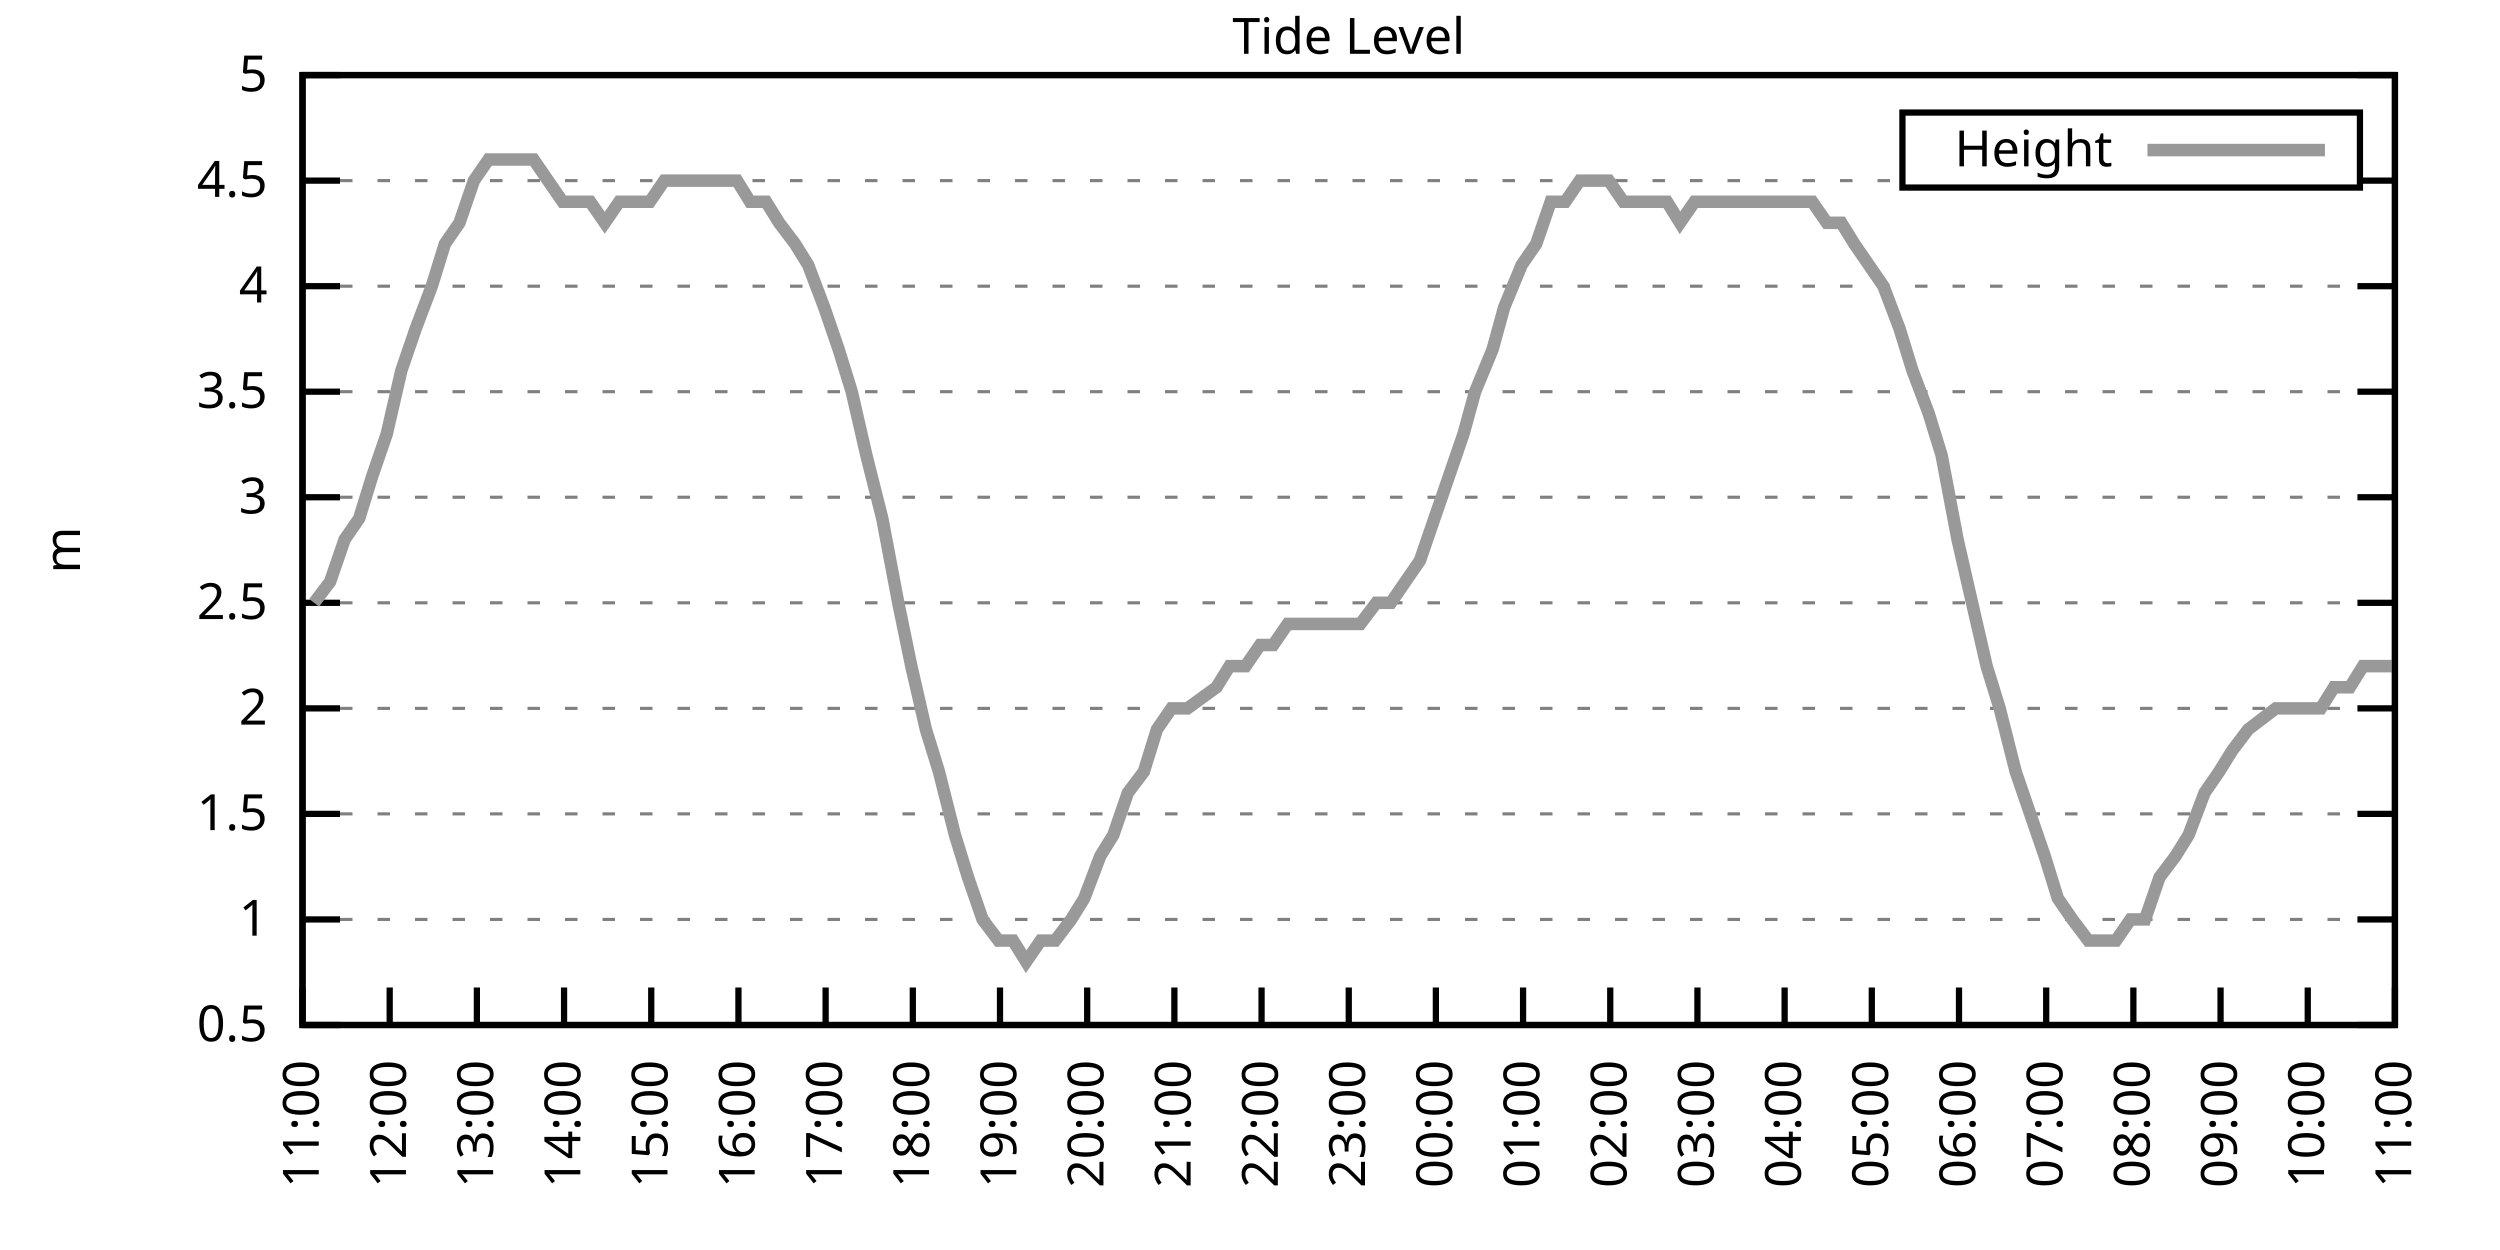
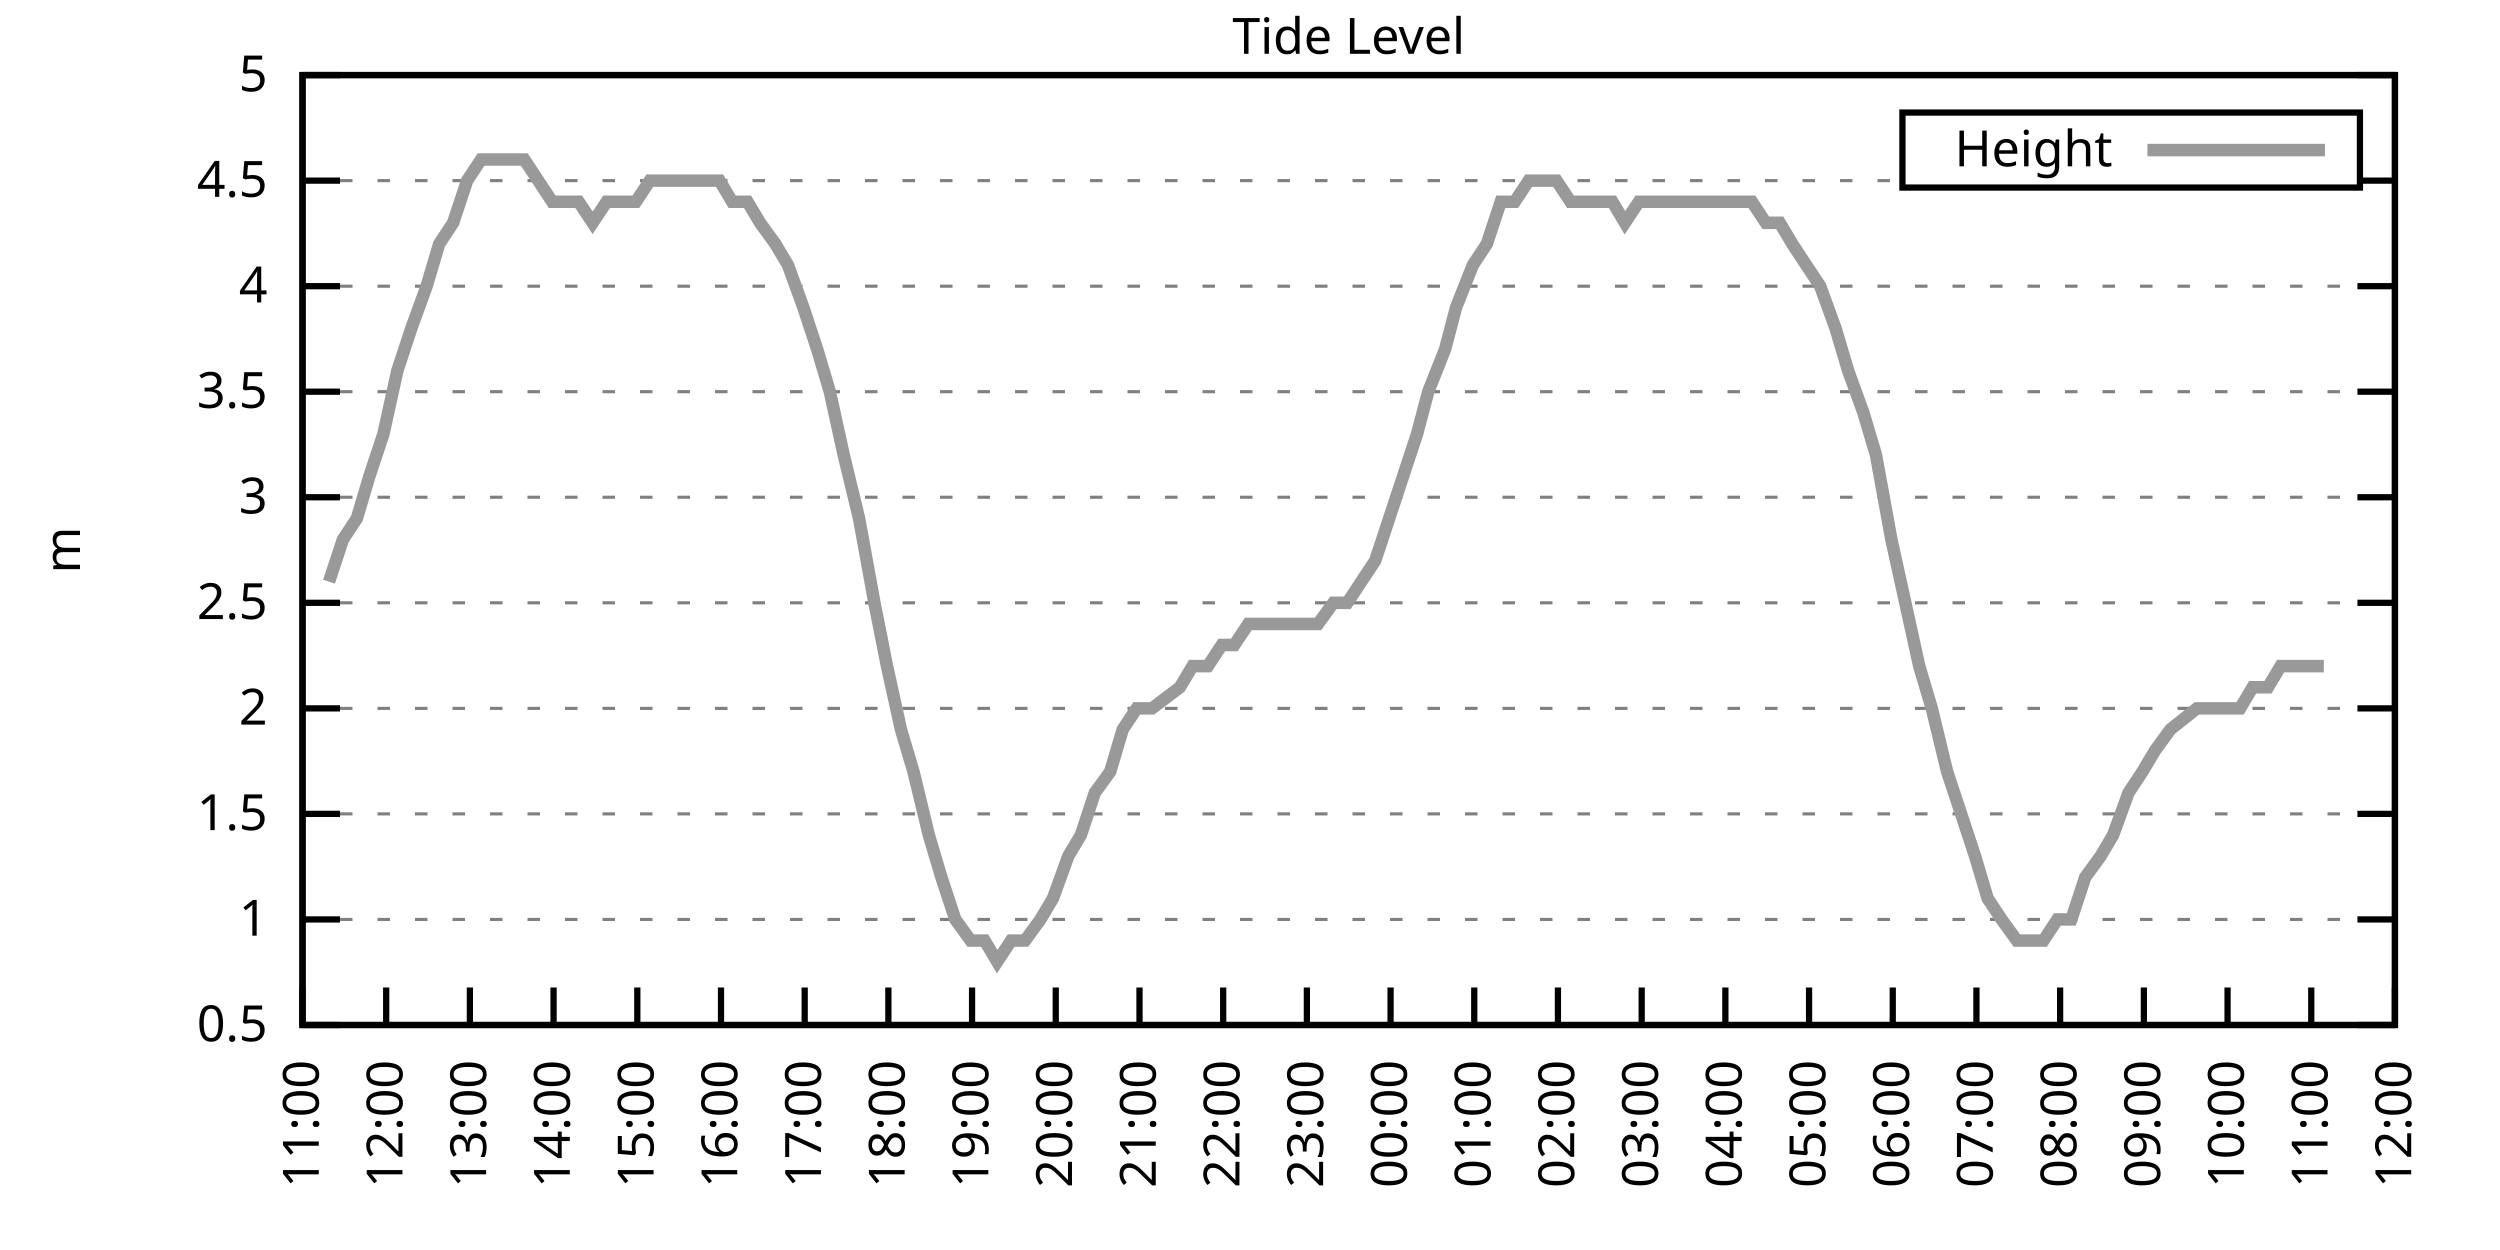
<svg xmlns="http://www.w3.org/2000/svg" xmlns:xlink="http://www.w3.org/1999/xlink" width="400" height="200" viewBox="0 0 400 200">
  <g id="gnuplot_canvas">
    <rect x="0" y="0" width="400" height="200" fill="none" />
    <defs>
      <circle id="gpDot" r="0.5" stroke-width="0.5" stroke="currentColor" />
      <path id="gpPt0" stroke-width="0.333" stroke="currentColor" d="M-1,0 h2 M0,-1 v2" />
      <path id="gpPt1" stroke-width="0.333" stroke="currentColor" d="M-1,-1 L1,1 M1,-1 L-1,1" />
      <path id="gpPt2" stroke-width="0.333" stroke="currentColor" d="M-1,0 L1,0 M0,-1 L0,1 M-1,-1 L1,1 M-1,1 L1,-1" />
      <rect id="gpPt3" stroke-width="0.333" stroke="currentColor" x="-1" y="-1" width="2" height="2" />
      <rect id="gpPt4" stroke-width="0.333" stroke="currentColor" fill="currentColor" x="-1" y="-1" width="2" height="2" />
      <circle id="gpPt5" stroke-width="0.333" stroke="currentColor" cx="0" cy="0" r="1" />
      <use xlink:href="#gpPt5" id="gpPt6" fill="currentColor" stroke="none" />
      <path id="gpPt7" stroke-width="0.333" stroke="currentColor" d="M0,-1.33 L-1.33,0.67 L1.33,0.67 z" />
      <use xlink:href="#gpPt7" id="gpPt8" fill="currentColor" stroke="none" />
      <use xlink:href="#gpPt7" id="gpPt9" stroke="currentColor" transform="rotate(180)" />
      <use xlink:href="#gpPt9" id="gpPt10" fill="currentColor" stroke="none" />
      <use xlink:href="#gpPt3" id="gpPt11" stroke="currentColor" transform="rotate(45)" />
      <use xlink:href="#gpPt11" id="gpPt12" fill="currentColor" stroke="none" />
      <path id="gpPt13" stroke-width="0.333" stroke="currentColor" d="M0,1.330 L1.265,0.411 L0.782,-1.067 L-0.782,-1.076 L-1.265,0.411 z" />
      <use xlink:href="#gpPt13" id="gpPt14" fill="currentColor" stroke="none" />
      <filter id="textbox" filterUnits="objectBoundingBox" x="0" y="0" height="1" width="1">
        <feFlood flood-color="white" flood-opacity="1" result="bgnd" />
        <feComposite in="SourceGraphic" in2="bgnd" operator="atop" />
      </filter>
      <filter id="greybox" filterUnits="objectBoundingBox" x="0" y="0" height="1" width="1">
        <feFlood flood-color="lightgrey" flood-opacity="1" result="grey" />
        <feComposite in="SourceGraphic" in2="grey" operator="atop" />
      </filter>
    </defs>
    <g fill="none" color="white" stroke="currentColor" stroke-width="1.00" stroke-linecap="butt" stroke-linejoin="miter">
</g>
    <g fill="none" color="black" stroke="currentColor" stroke-width="1.00" stroke-linecap="butt" stroke-linejoin="miter">
      <g stroke="none" shape-rendering="crispEdges">
        <polygon fill="rgb(255, 255, 255)" points="48.40,164.00 383.18,164.00 383.18,12.02 48.40,12.02 " />
      </g>
    </g>
    <g fill="none" color="black" stroke="currentColor" stroke-width="1.00" stroke-linecap="butt" stroke-linejoin="miter">
</g>
    <g fill="none" color="black" stroke="black" stroke-width="0.50" stroke-linecap="butt" stroke-linejoin="miter">
</g>
    <g fill="none" color="gray" stroke="currentColor" stroke-width="0.50" stroke-linecap="butt" stroke-linejoin="miter">
      <path stroke="gray" stroke-dasharray="2,4" class="gridline" d="M48.40,164.00 L383.19,164.00  " />
    </g>
    <g fill="none" color="gray" stroke="gray" stroke-width="1.00" stroke-linecap="butt" stroke-linejoin="miter">
</g>
    <g fill="none" color="black" stroke="currentColor" stroke-width="1.00" stroke-linecap="butt" stroke-linejoin="miter">
      <path stroke="black" d="M48.40,164.00 L54.40,164.00 M383.19,164.00 L377.19,164.00  " />
      <g transform="translate(42.80,166.60)" stroke="none" fill="black" font-family="Sans" font-size="8.00" text-anchor="end">
        <text>
          <tspan font-family="Sans"> 0.5</tspan>
        </text>
      </g>
    </g>
    <g fill="none" color="black" stroke="currentColor" stroke-width="1.00" stroke-linecap="butt" stroke-linejoin="miter">
</g>
    <g fill="none" color="black" stroke="black" stroke-width="0.50" stroke-linecap="butt" stroke-linejoin="miter">
</g>
    <g fill="none" color="gray" stroke="currentColor" stroke-width="0.50" stroke-linecap="butt" stroke-linejoin="miter">
      <path stroke="gray" stroke-dasharray="2,4" class="gridline" d="M48.40,147.11 L383.19,147.11  " />
    </g>
    <g fill="none" color="gray" stroke="gray" stroke-width="1.00" stroke-linecap="butt" stroke-linejoin="miter">
</g>
    <g fill="none" color="black" stroke="currentColor" stroke-width="1.00" stroke-linecap="butt" stroke-linejoin="miter">
      <path stroke="black" d="M48.40,147.11 L54.40,147.11 M383.19,147.11 L377.19,147.11  " />
      <g transform="translate(42.80,149.71)" stroke="none" fill="black" font-family="Sans" font-size="8.00" text-anchor="end">
        <text>
          <tspan font-family="Sans"> 1</tspan>
        </text>
      </g>
    </g>
    <g fill="none" color="black" stroke="currentColor" stroke-width="1.00" stroke-linecap="butt" stroke-linejoin="miter">
</g>
    <g fill="none" color="black" stroke="black" stroke-width="0.50" stroke-linecap="butt" stroke-linejoin="miter">
</g>
    <g fill="none" color="gray" stroke="currentColor" stroke-width="0.50" stroke-linecap="butt" stroke-linejoin="miter">
      <path stroke="gray" stroke-dasharray="2,4" class="gridline" d="M48.40,130.22 L383.19,130.22  " />
    </g>
    <g fill="none" color="gray" stroke="gray" stroke-width="1.00" stroke-linecap="butt" stroke-linejoin="miter">
</g>
    <g fill="none" color="black" stroke="currentColor" stroke-width="1.00" stroke-linecap="butt" stroke-linejoin="miter">
      <path stroke="black" d="M48.40,130.22 L54.40,130.22 M383.19,130.22 L377.19,130.22  " />
      <g transform="translate(42.80,132.82)" stroke="none" fill="black" font-family="Sans" font-size="8.00" text-anchor="end">
        <text>
          <tspan font-family="Sans"> 1.5</tspan>
        </text>
      </g>
    </g>
    <g fill="none" color="black" stroke="currentColor" stroke-width="1.00" stroke-linecap="butt" stroke-linejoin="miter">
</g>
    <g fill="none" color="black" stroke="black" stroke-width="0.50" stroke-linecap="butt" stroke-linejoin="miter">
</g>
    <g fill="none" color="gray" stroke="currentColor" stroke-width="0.50" stroke-linecap="butt" stroke-linejoin="miter">
      <path stroke="gray" stroke-dasharray="2,4" class="gridline" d="M48.40,113.34 L383.19,113.34  " />
    </g>
    <g fill="none" color="gray" stroke="gray" stroke-width="1.00" stroke-linecap="butt" stroke-linejoin="miter">
</g>
    <g fill="none" color="black" stroke="currentColor" stroke-width="1.00" stroke-linecap="butt" stroke-linejoin="miter">
      <path stroke="black" d="M48.40,113.34 L54.40,113.34 M383.19,113.34 L377.19,113.34  " />
      <g transform="translate(42.80,115.94)" stroke="none" fill="black" font-family="Sans" font-size="8.00" text-anchor="end">
        <text>
          <tspan font-family="Sans"> 2</tspan>
        </text>
      </g>
    </g>
    <g fill="none" color="black" stroke="currentColor" stroke-width="1.00" stroke-linecap="butt" stroke-linejoin="miter">
</g>
    <g fill="none" color="black" stroke="black" stroke-width="0.50" stroke-linecap="butt" stroke-linejoin="miter">
</g>
    <g fill="none" color="gray" stroke="currentColor" stroke-width="0.50" stroke-linecap="butt" stroke-linejoin="miter">
      <path stroke="gray" stroke-dasharray="2,4" class="gridline" d="M48.40,96.45 L383.19,96.45  " />
    </g>
    <g fill="none" color="gray" stroke="gray" stroke-width="1.00" stroke-linecap="butt" stroke-linejoin="miter">
</g>
    <g fill="none" color="black" stroke="currentColor" stroke-width="1.00" stroke-linecap="butt" stroke-linejoin="miter">
      <path stroke="black" d="M48.40,96.45 L54.40,96.45 M383.19,96.45 L377.19,96.45  " />
      <g transform="translate(42.80,99.05)" stroke="none" fill="black" font-family="Sans" font-size="8.00" text-anchor="end">
        <text>
          <tspan font-family="Sans"> 2.5</tspan>
        </text>
      </g>
    </g>
    <g fill="none" color="black" stroke="currentColor" stroke-width="1.00" stroke-linecap="butt" stroke-linejoin="miter">
</g>
    <g fill="none" color="black" stroke="black" stroke-width="0.50" stroke-linecap="butt" stroke-linejoin="miter">
</g>
    <g fill="none" color="gray" stroke="currentColor" stroke-width="0.50" stroke-linecap="butt" stroke-linejoin="miter">
      <path stroke="gray" stroke-dasharray="2,4" class="gridline" d="M48.40,79.56 L383.19,79.56  " />
    </g>
    <g fill="none" color="gray" stroke="gray" stroke-width="1.00" stroke-linecap="butt" stroke-linejoin="miter">
</g>
    <g fill="none" color="black" stroke="currentColor" stroke-width="1.00" stroke-linecap="butt" stroke-linejoin="miter">
      <path stroke="black" d="M48.40,79.56 L54.40,79.56 M383.19,79.56 L377.19,79.56  " />
      <g transform="translate(42.80,82.16)" stroke="none" fill="black" font-family="Sans" font-size="8.00" text-anchor="end">
        <text>
          <tspan font-family="Sans"> 3</tspan>
        </text>
      </g>
    </g>
    <g fill="none" color="black" stroke="currentColor" stroke-width="1.00" stroke-linecap="butt" stroke-linejoin="miter">
</g>
    <g fill="none" color="black" stroke="black" stroke-width="0.50" stroke-linecap="butt" stroke-linejoin="miter">
</g>
    <g fill="none" color="gray" stroke="currentColor" stroke-width="0.50" stroke-linecap="butt" stroke-linejoin="miter">
      <path stroke="gray" stroke-dasharray="2,4" class="gridline" d="M48.40,62.67 L383.19,62.67  " />
    </g>
    <g fill="none" color="gray" stroke="gray" stroke-width="1.00" stroke-linecap="butt" stroke-linejoin="miter">
</g>
    <g fill="none" color="black" stroke="currentColor" stroke-width="1.00" stroke-linecap="butt" stroke-linejoin="miter">
      <path stroke="black" d="M48.40,62.67 L54.40,62.67 M383.19,62.67 L377.19,62.67  " />
      <g transform="translate(42.80,65.27)" stroke="none" fill="black" font-family="Sans" font-size="8.00" text-anchor="end">
        <text>
          <tspan font-family="Sans"> 3.5</tspan>
        </text>
      </g>
    </g>
    <g fill="none" color="black" stroke="currentColor" stroke-width="1.00" stroke-linecap="butt" stroke-linejoin="miter">
</g>
    <g fill="none" color="black" stroke="black" stroke-width="0.50" stroke-linecap="butt" stroke-linejoin="miter">
</g>
    <g fill="none" color="gray" stroke="currentColor" stroke-width="0.50" stroke-linecap="butt" stroke-linejoin="miter">
      <path stroke="gray" stroke-dasharray="2,4" class="gridline" d="M48.40,45.79 L383.19,45.79  " />
    </g>
    <g fill="none" color="gray" stroke="gray" stroke-width="1.00" stroke-linecap="butt" stroke-linejoin="miter">
</g>
    <g fill="none" color="black" stroke="currentColor" stroke-width="1.00" stroke-linecap="butt" stroke-linejoin="miter">
      <path stroke="black" d="M48.40,45.79 L54.40,45.79 M383.19,45.79 L377.19,45.79  " />
      <g transform="translate(42.80,48.39)" stroke="none" fill="black" font-family="Sans" font-size="8.00" text-anchor="end">
        <text>
          <tspan font-family="Sans"> 4</tspan>
        </text>
      </g>
    </g>
    <g fill="none" color="black" stroke="currentColor" stroke-width="1.00" stroke-linecap="butt" stroke-linejoin="miter">
</g>
    <g fill="none" color="black" stroke="black" stroke-width="0.50" stroke-linecap="butt" stroke-linejoin="miter">
</g>
    <g fill="none" color="gray" stroke="currentColor" stroke-width="0.50" stroke-linecap="butt" stroke-linejoin="miter">
      <path stroke="gray" stroke-dasharray="2,4" class="gridline" d="M48.40,28.90 L304.39,28.90 M377.59,28.90 L383.19,28.90  " />
    </g>
    <g fill="none" color="gray" stroke="gray" stroke-width="1.00" stroke-linecap="butt" stroke-linejoin="miter">
</g>
    <g fill="none" color="black" stroke="currentColor" stroke-width="1.00" stroke-linecap="butt" stroke-linejoin="miter">
      <path stroke="black" d="M48.40,28.90 L54.40,28.90 M383.19,28.90 L377.19,28.90  " />
      <g transform="translate(42.80,31.50)" stroke="none" fill="black" font-family="Sans" font-size="8.00" text-anchor="end">
        <text>
          <tspan font-family="Sans"> 4.5</tspan>
        </text>
      </g>
    </g>
    <g fill="none" color="black" stroke="currentColor" stroke-width="1.00" stroke-linecap="butt" stroke-linejoin="miter">
</g>
    <g fill="none" color="black" stroke="black" stroke-width="0.50" stroke-linecap="butt" stroke-linejoin="miter">
</g>
    <g fill="none" color="gray" stroke="currentColor" stroke-width="0.50" stroke-linecap="butt" stroke-linejoin="miter">
      <path stroke="gray" stroke-dasharray="2,4" class="gridline" d="M48.40,12.01 L383.19,12.01  " />
    </g>
    <g fill="none" color="gray" stroke="gray" stroke-width="1.00" stroke-linecap="butt" stroke-linejoin="miter">
</g>
    <g fill="none" color="black" stroke="currentColor" stroke-width="1.00" stroke-linecap="butt" stroke-linejoin="miter">
      <path stroke="black" d="M48.40,12.01 L54.40,12.01 M383.19,12.01 L377.19,12.01  " />
      <g transform="translate(42.80,14.61)" stroke="none" fill="black" font-family="Sans" font-size="8.00" text-anchor="end">
        <text>
          <tspan font-family="Sans"> 5</tspan>
        </text>
      </g>
    </g>
    <g fill="none" color="black" stroke="currentColor" stroke-width="1.00" stroke-linecap="butt" stroke-linejoin="miter">
      <path stroke="black" d="M48.40,164.00 L48.40,158.00  " />
      <g transform="translate(51.00,169.60) rotate(270.00)" stroke="none" fill="black" font-family="Sans" font-size="8.00" text-anchor="end">
        <text>
          <tspan font-family="Sans">11:00</tspan>
        </text>
      </g>
    </g>
    <g fill="none" color="black" stroke="currentColor" stroke-width="1.00" stroke-linecap="butt" stroke-linejoin="miter">
-       <path stroke="black" d="M62.35,164.00 L62.35,158.00  " />
-       <g transform="translate(64.95,169.60) rotate(270.00)" stroke="none" fill="black" font-family="Sans" font-size="8.00" text-anchor="end">
+       <path stroke="black" d="M61.79,164.00 L61.79,158.00  " />
+       <g transform="translate(64.39,169.60) rotate(270.00)" stroke="none" fill="black" font-family="Sans" font-size="8.00" text-anchor="end">
        <text>
          <tspan font-family="Sans">12:00</tspan>
        </text>
      </g>
    </g>
    <g fill="none" color="black" stroke="currentColor" stroke-width="1.00" stroke-linecap="butt" stroke-linejoin="miter">
-       <path stroke="black" d="M76.30,164.00 L76.30,158.00  " />
-       <g transform="translate(78.90,169.60) rotate(270.00)" stroke="none" fill="black" font-family="Sans" font-size="8.00" text-anchor="end">
+       <path stroke="black" d="M75.18,164.00 L75.18,158.00  " />
+       <g transform="translate(77.78,169.60) rotate(270.00)" stroke="none" fill="black" font-family="Sans" font-size="8.00" text-anchor="end">
        <text>
          <tspan font-family="Sans">13:00</tspan>
        </text>
      </g>
    </g>
    <g fill="none" color="black" stroke="currentColor" stroke-width="1.00" stroke-linecap="butt" stroke-linejoin="miter">
-       <path stroke="black" d="M90.25,164.00 L90.25,158.00  " />
-       <g transform="translate(92.85,169.60) rotate(270.00)" stroke="none" fill="black" font-family="Sans" font-size="8.00" text-anchor="end">
+       <path stroke="black" d="M88.57,164.00 L88.57,158.00  " />
+       <g transform="translate(91.17,169.60) rotate(270.00)" stroke="none" fill="black" font-family="Sans" font-size="8.00" text-anchor="end">
        <text>
          <tspan font-family="Sans">14:00</tspan>
        </text>
      </g>
    </g>
    <g fill="none" color="black" stroke="currentColor" stroke-width="1.00" stroke-linecap="butt" stroke-linejoin="miter">
-       <path stroke="black" d="M104.20,164.00 L104.20,158.00  " />
-       <g transform="translate(106.80,169.60) rotate(270.00)" stroke="none" fill="black" font-family="Sans" font-size="8.00" text-anchor="end">
+       <path stroke="black" d="M101.97,164.00 L101.97,158.00  " />
+       <g transform="translate(104.57,169.60) rotate(270.00)" stroke="none" fill="black" font-family="Sans" font-size="8.00" text-anchor="end">
        <text>
          <tspan font-family="Sans">15:00</tspan>
        </text>
      </g>
    </g>
    <g fill="none" color="black" stroke="currentColor" stroke-width="1.00" stroke-linecap="butt" stroke-linejoin="miter">
-       <path stroke="black" d="M118.15,164.00 L118.15,158.00  " />
-       <g transform="translate(120.75,169.60) rotate(270.00)" stroke="none" fill="black" font-family="Sans" font-size="8.00" text-anchor="end">
+       <path stroke="black" d="M115.36,164.00 L115.36,158.00  " />
+       <g transform="translate(117.96,169.60) rotate(270.00)" stroke="none" fill="black" font-family="Sans" font-size="8.00" text-anchor="end">
        <text>
          <tspan font-family="Sans">16:00</tspan>
        </text>
      </g>
    </g>
    <g fill="none" color="black" stroke="currentColor" stroke-width="1.00" stroke-linecap="butt" stroke-linejoin="miter">
-       <path stroke="black" d="M132.10,164.00 L132.10,158.00  " />
-       <g transform="translate(134.70,169.60) rotate(270.00)" stroke="none" fill="black" font-family="Sans" font-size="8.00" text-anchor="end">
+       <path stroke="black" d="M128.75,164.00 L128.75,158.00  " />
+       <g transform="translate(131.35,169.60) rotate(270.00)" stroke="none" fill="black" font-family="Sans" font-size="8.00" text-anchor="end">
        <text>
          <tspan font-family="Sans">17:00</tspan>
        </text>
      </g>
    </g>
    <g fill="none" color="black" stroke="currentColor" stroke-width="1.00" stroke-linecap="butt" stroke-linejoin="miter">
-       <path stroke="black" d="M146.05,164.00 L146.05,158.00  " />
-       <g transform="translate(148.65,169.60) rotate(270.00)" stroke="none" fill="black" font-family="Sans" font-size="8.00" text-anchor="end">
+       <path stroke="black" d="M142.14,164.00 L142.14,158.00  " />
+       <g transform="translate(144.74,169.60) rotate(270.00)" stroke="none" fill="black" font-family="Sans" font-size="8.00" text-anchor="end">
        <text>
          <tspan font-family="Sans">18:00</tspan>
        </text>
      </g>
    </g>
    <g fill="none" color="black" stroke="currentColor" stroke-width="1.00" stroke-linecap="butt" stroke-linejoin="miter">
-       <path stroke="black" d="M160.00,164.00 L160.00,158.00  " />
-       <g transform="translate(162.60,169.60) rotate(270.00)" stroke="none" fill="black" font-family="Sans" font-size="8.00" text-anchor="end">
+       <path stroke="black" d="M155.53,164.00 L155.53,158.00  " />
+       <g transform="translate(158.13,169.60) rotate(270.00)" stroke="none" fill="black" font-family="Sans" font-size="8.00" text-anchor="end">
        <text>
          <tspan font-family="Sans">19:00</tspan>
        </text>
      </g>
    </g>
    <g fill="none" color="black" stroke="currentColor" stroke-width="1.00" stroke-linecap="butt" stroke-linejoin="miter">
-       <path stroke="black" d="M173.95,164.00 L173.95,158.00  " />
-       <g transform="translate(176.55,169.60) rotate(270.00)" stroke="none" fill="black" font-family="Sans" font-size="8.00" text-anchor="end">
+       <path stroke="black" d="M168.92,164.00 L168.92,158.00  " />
+       <g transform="translate(171.52,169.60) rotate(270.00)" stroke="none" fill="black" font-family="Sans" font-size="8.00" text-anchor="end">
        <text>
          <tspan font-family="Sans">20:00</tspan>
        </text>
      </g>
    </g>
    <g fill="none" color="black" stroke="currentColor" stroke-width="1.00" stroke-linecap="butt" stroke-linejoin="miter">
-       <path stroke="black" d="M187.90,164.00 L187.90,158.00  " />
-       <g transform="translate(190.50,169.60) rotate(270.00)" stroke="none" fill="black" font-family="Sans" font-size="8.00" text-anchor="end">
+       <path stroke="black" d="M182.32,164.00 L182.32,158.00  " />
+       <g transform="translate(184.92,169.60) rotate(270.00)" stroke="none" fill="black" font-family="Sans" font-size="8.00" text-anchor="end">
        <text>
          <tspan font-family="Sans">21:00</tspan>
        </text>
      </g>
    </g>
    <g fill="none" color="black" stroke="currentColor" stroke-width="1.00" stroke-linecap="butt" stroke-linejoin="miter">
-       <path stroke="black" d="M201.85,164.00 L201.85,158.00  " />
-       <g transform="translate(204.45,169.60) rotate(270.00)" stroke="none" fill="black" font-family="Sans" font-size="8.00" text-anchor="end">
+       <path stroke="black" d="M195.71,164.00 L195.71,158.00  " />
+       <g transform="translate(198.31,169.60) rotate(270.00)" stroke="none" fill="black" font-family="Sans" font-size="8.00" text-anchor="end">
        <text>
          <tspan font-family="Sans">22:00</tspan>
        </text>
      </g>
    </g>
    <g fill="none" color="black" stroke="currentColor" stroke-width="1.00" stroke-linecap="butt" stroke-linejoin="miter">
-       <path stroke="black" d="M215.80,164.00 L215.80,158.00  " />
-       <g transform="translate(218.40,169.60) rotate(270.00)" stroke="none" fill="black" font-family="Sans" font-size="8.00" text-anchor="end">
+       <path stroke="black" d="M209.10,164.00 L209.10,158.00  " />
+       <g transform="translate(211.70,169.60) rotate(270.00)" stroke="none" fill="black" font-family="Sans" font-size="8.00" text-anchor="end">
        <text>
          <tspan font-family="Sans">23:00</tspan>
        </text>
      </g>
    </g>
    <g fill="none" color="black" stroke="currentColor" stroke-width="1.00" stroke-linecap="butt" stroke-linejoin="miter">
-       <path stroke="black" d="M229.74,164.00 L229.74,158.00  " />
-       <g transform="translate(232.34,169.60) rotate(270.00)" stroke="none" fill="black" font-family="Sans" font-size="8.00" text-anchor="end">
+       <path stroke="black" d="M222.49,164.00 L222.49,158.00  " />
+       <g transform="translate(225.09,169.60) rotate(270.00)" stroke="none" fill="black" font-family="Sans" font-size="8.00" text-anchor="end">
        <text>
          <tspan font-family="Sans">00:00</tspan>
        </text>
      </g>
    </g>
    <g fill="none" color="black" stroke="currentColor" stroke-width="1.00" stroke-linecap="butt" stroke-linejoin="miter">
-       <path stroke="black" d="M243.69,164.00 L243.69,158.00  " />
-       <g transform="translate(246.29,169.60) rotate(270.00)" stroke="none" fill="black" font-family="Sans" font-size="8.00" text-anchor="end">
+       <path stroke="black" d="M235.88,164.00 L235.88,158.00  " />
+       <g transform="translate(238.48,169.60) rotate(270.00)" stroke="none" fill="black" font-family="Sans" font-size="8.00" text-anchor="end">
        <text>
          <tspan font-family="Sans">01:00</tspan>
        </text>
      </g>
    </g>
    <g fill="none" color="black" stroke="currentColor" stroke-width="1.00" stroke-linecap="butt" stroke-linejoin="miter">
-       <path stroke="black" d="M257.64,164.00 L257.64,158.00  " />
-       <g transform="translate(260.24,169.60) rotate(270.00)" stroke="none" fill="black" font-family="Sans" font-size="8.00" text-anchor="end">
+       <path stroke="black" d="M249.27,164.00 L249.27,158.00  " />
+       <g transform="translate(251.87,169.60) rotate(270.00)" stroke="none" fill="black" font-family="Sans" font-size="8.00" text-anchor="end">
        <text>
          <tspan font-family="Sans">02:00</tspan>
        </text>
      </g>
    </g>
    <g fill="none" color="black" stroke="currentColor" stroke-width="1.00" stroke-linecap="butt" stroke-linejoin="miter">
-       <path stroke="black" d="M271.59,164.00 L271.59,158.00  " />
-       <g transform="translate(274.19,169.60) rotate(270.00)" stroke="none" fill="black" font-family="Sans" font-size="8.00" text-anchor="end">
+       <path stroke="black" d="M262.67,164.00 L262.67,158.00  " />
+       <g transform="translate(265.27,169.60) rotate(270.00)" stroke="none" fill="black" font-family="Sans" font-size="8.00" text-anchor="end">
        <text>
          <tspan font-family="Sans">03:00</tspan>
        </text>
      </g>
    </g>
    <g fill="none" color="black" stroke="currentColor" stroke-width="1.00" stroke-linecap="butt" stroke-linejoin="miter">
-       <path stroke="black" d="M285.54,164.00 L285.54,158.00  " />
-       <g transform="translate(288.14,169.60) rotate(270.00)" stroke="none" fill="black" font-family="Sans" font-size="8.00" text-anchor="end">
+       <path stroke="black" d="M276.06,164.00 L276.06,158.00  " />
+       <g transform="translate(278.66,169.60) rotate(270.00)" stroke="none" fill="black" font-family="Sans" font-size="8.00" text-anchor="end">
        <text>
          <tspan font-family="Sans">04:00</tspan>
        </text>
      </g>
    </g>
    <g fill="none" color="black" stroke="currentColor" stroke-width="1.00" stroke-linecap="butt" stroke-linejoin="miter">
-       <path stroke="black" d="M299.49,164.00 L299.49,158.00  " />
-       <g transform="translate(302.09,169.60) rotate(270.00)" stroke="none" fill="black" font-family="Sans" font-size="8.00" text-anchor="end">
+       <path stroke="black" d="M289.45,164.00 L289.45,158.00  " />
+       <g transform="translate(292.05,169.60) rotate(270.00)" stroke="none" fill="black" font-family="Sans" font-size="8.00" text-anchor="end">
        <text>
          <tspan font-family="Sans">05:00</tspan>
        </text>
      </g>
    </g>
    <g fill="none" color="black" stroke="currentColor" stroke-width="1.00" stroke-linecap="butt" stroke-linejoin="miter">
-       <path stroke="black" d="M313.44,164.00 L313.44,158.00  " />
-       <g transform="translate(316.04,169.60) rotate(270.00)" stroke="none" fill="black" font-family="Sans" font-size="8.00" text-anchor="end">
+       <path stroke="black" d="M302.84,164.00 L302.84,158.00  " />
+       <g transform="translate(305.44,169.60) rotate(270.00)" stroke="none" fill="black" font-family="Sans" font-size="8.00" text-anchor="end">
        <text>
          <tspan font-family="Sans">06:00</tspan>
        </text>
      </g>
    </g>
    <g fill="none" color="black" stroke="currentColor" stroke-width="1.00" stroke-linecap="butt" stroke-linejoin="miter">
-       <path stroke="black" d="M327.39,164.00 L327.39,158.00  " />
-       <g transform="translate(329.99,169.60) rotate(270.00)" stroke="none" fill="black" font-family="Sans" font-size="8.00" text-anchor="end">
+       <path stroke="black" d="M316.23,164.00 L316.23,158.00  " />
+       <g transform="translate(318.83,169.60) rotate(270.00)" stroke="none" fill="black" font-family="Sans" font-size="8.00" text-anchor="end">
        <text>
          <tspan font-family="Sans">07:00</tspan>
        </text>
      </g>
    </g>
    <g fill="none" color="black" stroke="currentColor" stroke-width="1.00" stroke-linecap="butt" stroke-linejoin="miter">
-       <path stroke="black" d="M341.34,164.00 L341.34,158.00  " />
-       <g transform="translate(343.94,169.60) rotate(270.00)" stroke="none" fill="black" font-family="Sans" font-size="8.00" text-anchor="end">
+       <path stroke="black" d="M329.62,164.00 L329.62,158.00  " />
+       <g transform="translate(332.22,169.60) rotate(270.00)" stroke="none" fill="black" font-family="Sans" font-size="8.00" text-anchor="end">
        <text>
          <tspan font-family="Sans">08:00</tspan>
        </text>
      </g>
    </g>
    <g fill="none" color="black" stroke="currentColor" stroke-width="1.00" stroke-linecap="butt" stroke-linejoin="miter">
-       <path stroke="black" d="M355.29,164.00 L355.29,158.00  " />
-       <g transform="translate(357.89,169.60) rotate(270.00)" stroke="none" fill="black" font-family="Sans" font-size="8.00" text-anchor="end">
+       <path stroke="black" d="M343.02,164.00 L343.02,158.00  " />
+       <g transform="translate(345.62,169.60) rotate(270.00)" stroke="none" fill="black" font-family="Sans" font-size="8.00" text-anchor="end">
        <text>
          <tspan font-family="Sans">09:00</tspan>
        </text>
      </g>
    </g>
    <g fill="none" color="black" stroke="currentColor" stroke-width="1.00" stroke-linecap="butt" stroke-linejoin="miter">
-       <path stroke="black" d="M369.24,164.00 L369.24,158.00  " />
-       <g transform="translate(371.84,169.60) rotate(270.00)" stroke="none" fill="black" font-family="Sans" font-size="8.00" text-anchor="end">
+       <path stroke="black" d="M356.41,164.00 L356.41,158.00  " />
+       <g transform="translate(359.01,169.60) rotate(270.00)" stroke="none" fill="black" font-family="Sans" font-size="8.00" text-anchor="end">
        <text>
          <tspan font-family="Sans">10:00</tspan>
+         </text>
+       </g>
+     </g>
+     <g fill="none" color="black" stroke="currentColor" stroke-width="1.00" stroke-linecap="butt" stroke-linejoin="miter">
+       <path stroke="black" d="M369.80,164.00 L369.80,158.00  " />
+       <g transform="translate(372.40,169.60) rotate(270.00)" stroke="none" fill="black" font-family="Sans" font-size="8.00" text-anchor="end">
+         <text>
+           <tspan font-family="Sans">11:00</tspan>
        </text>
      </g>
    </g>
    <g fill="none" color="black" stroke="currentColor" stroke-width="1.00" stroke-linecap="butt" stroke-linejoin="miter">
      <path stroke="black" d="M383.19,164.00 L383.19,158.00  " />
      <g transform="translate(385.79,169.60) rotate(270.00)" stroke="none" fill="black" font-family="Sans" font-size="8.00" text-anchor="end">
        <text>
-           <tspan font-family="Sans">11:00</tspan>
+           <tspan font-family="Sans">12:00</tspan>
        </text>
      </g>
    </g>
    <g fill="none" color="black" stroke="currentColor" stroke-width="1.00" stroke-linecap="butt" stroke-linejoin="miter">
</g>
    <g fill="none" color="black" stroke="currentColor" stroke-width="1.00" stroke-linecap="butt" stroke-linejoin="miter">
      <path stroke="black" d="M48.40,12.01 L48.40,164.00 L383.19,164.00 L383.19,12.01 L48.40,12.01 Z  " />
    </g>
    <g fill="none" color="black" stroke="currentColor" stroke-width="1.00" stroke-linecap="butt" stroke-linejoin="miter">
</g>
    <g fill="none" color="black" stroke="currentColor" stroke-width="1.00" stroke-linecap="butt" stroke-linejoin="miter">
      <path stroke="black" d="M304.39,30.01 L304.39,18.01 L377.59,18.01 L377.59,30.01 L304.39,30.01 Z  " />
    </g>
    <g id="Tide_level_plot_1">
      <g fill="none" color="white" stroke="black" stroke-width="2.00" stroke-linecap="butt" stroke-linejoin="miter">
</g>
      <g fill="none" color="black" stroke="currentColor" stroke-width="2.00" stroke-linecap="butt" stroke-linejoin="miter">
        <g transform="translate(337.99,26.61)" stroke="none" fill="black" font-family="Sans" font-size="8.00" text-anchor="end">
          <text>
            <tspan font-family="Sans">Height</tspan>
          </text>
        </g>
      </g>
      <g fill="none" color="black" stroke="currentColor" stroke-width="2.00" stroke-linecap="butt" stroke-linejoin="miter">
-         <path stroke="rgb(153, 153, 153)" d="M343.59,24.01 L371.99,24.01 M50.26,96.45 L52.82,93.07 L55.14,86.32 L57.47,82.94 L59.56,76.18 L61.88,69.43   L64.21,59.30 L66.53,52.54 L69.09,45.79 L71.18,39.03 L73.51,35.65 L75.83,28.90 L78.16,25.52 L80.72,25.52   L82.81,25.52 L85.37,25.52 L87.69,28.90 L90.02,32.28 L92.11,32.28 L94.43,32.28 L96.76,35.65 L99.08,32.28   L101.64,32.28 L103.97,32.28 L106.29,28.90 L108.38,28.90 L110.94,28.90 L113.27,28.90 L115.36,28.90 L117.92,28.90   L120.01,32.28 L122.57,32.28 L124.66,35.65 L127.22,39.03 L129.31,42.41 L131.87,49.16 L134.19,55.92 L136.28,62.67   L138.61,72.81 L141.16,82.94 L143.72,96.45 L145.81,106.58 L148.14,116.71 L150.23,123.47 L152.79,133.60 L154.88,140.36   L157.21,147.11 L159.76,150.49 L162.09,150.49 L164.18,153.87 L166.51,150.49 L168.83,150.49 L171.39,147.11 L173.48,143.73   L176.04,136.98 L178.13,133.60 L180.46,126.85 L183.01,123.47 L185.11,116.71 L187.43,113.34 L189.99,113.34 L194.64,109.96   L196.73,106.58 L199.29,106.58 L201.61,103.20 L203.71,103.20 L206.03,99.83 L208.59,99.83 L210.91,99.83 L213.01,99.83   L215.56,99.83 L217.65,99.83 L220.21,96.45 L222.54,96.45 L224.86,93.07 L227.19,89.69 L229.51,82.94 L231.84,76.18   L234.16,69.43 L236.02,62.67 L238.81,55.92 L240.67,49.16 L243.46,42.41 L245.79,39.03 L248.11,32.28 L250.44,32.28   L252.76,28.90 L255.09,28.90 L257.41,28.90 L259.74,32.28 L262.06,32.28 L264.15,32.28 L266.71,32.28 L268.80,35.65   L271.13,32.28 L273.22,32.28 L276.01,32.28 L278.34,32.28 L280.66,32.28 L282.99,32.28 L285.08,32.28 L287.40,32.28   L289.96,32.28 L292.29,35.65 L294.61,35.65 L296.70,39.03 L301.35,45.79 L303.91,52.54 L306.00,59.30 L308.56,66.05   L310.65,72.81 L313.21,86.32 L315.53,96.45 L317.86,106.58 L319.95,113.34 L322.51,123.47 L324.83,130.22 L327.16,136.98   L329.25,143.73 L331.58,147.11 L334.13,150.49 L336.23,150.49 L338.55,150.49 L340.88,147.11 L343.20,147.11 L345.53,140.36   L348.08,136.98 L350.18,133.60 L352.73,126.85 L355.06,123.47 L357.15,120.09 L359.71,116.71 L364.13,113.34 L366.68,113.34   L369.01,113.34 L371.33,113.34 L373.43,109.96 L375.98,109.96 L378.08,106.58 L380.63,106.58 L382.96,106.58  " />
+         <path stroke="rgb(153, 153, 153)" d="M343.59,24.01 L371.99,24.01 M52.64,93.07 L54.87,86.32 L57.10,82.94 L59.11,76.18 L61.35,69.43 L63.58,59.30   L65.81,52.54 L68.26,45.79 L70.27,39.03 L72.50,35.65 L74.74,28.90 L76.97,25.52 L79.42,25.52 L81.43,25.52   L83.89,25.52 L86.12,28.90 L88.35,32.28 L90.36,32.28 L92.59,32.28 L94.82,35.65 L97.06,32.28 L99.51,32.28   L101.74,32.28 L103.98,28.90 L105.98,28.90 L108.44,28.90 L110.67,28.90 L112.68,28.90 L115.13,28.90 L117.14,32.28   L119.60,32.28 L121.61,35.65 L124.06,39.03 L126.07,42.41 L128.53,49.16 L130.76,55.92 L132.77,62.67 L135.00,72.81   L137.45,82.94 L139.91,96.45 L141.92,106.58 L144.15,116.71 L146.16,123.47 L148.61,133.60 L150.62,140.36 L152.85,147.11   L155.31,150.49 L157.54,150.49 L159.55,153.87 L161.78,150.49 L164.01,150.49 L166.47,147.11 L168.48,143.73 L170.93,136.98   L172.94,133.60 L175.17,126.85 L177.63,123.47 L179.64,116.71 L181.87,113.34 L184.32,113.34 L188.79,109.96 L190.80,106.58   L193.25,106.58 L195.48,103.20 L197.49,103.20 L199.73,99.83 L202.18,99.83 L204.41,99.83 L206.42,99.83 L208.88,99.83   L210.88,99.83 L213.34,96.45 L215.57,96.45 L217.80,93.07 L220.04,89.69 L222.27,82.94 L224.50,76.18 L226.73,69.43   L228.52,62.67 L231.20,55.92 L232.98,49.16 L235.66,42.41 L237.89,39.03 L240.12,32.28 L242.36,32.28 L244.59,28.90   L246.82,28.90 L249.05,28.90 L251.28,32.28 L253.51,32.28 L255.52,32.28 L257.98,32.28 L259.99,35.65 L262.22,32.28   L264.23,32.28 L266.91,32.28 L269.14,32.28 L271.37,32.28 L273.60,32.28 L275.61,32.28 L277.84,32.28 L280.30,32.28   L282.53,35.65 L284.76,35.65 L286.77,39.03 L291.23,45.79 L293.69,52.54 L295.70,59.30 L298.15,66.05 L300.16,72.81   L302.62,86.32 L304.85,96.45 L307.08,106.58 L309.09,113.34 L311.54,123.47 L313.78,130.22 L316.01,136.98 L318.02,143.73   L320.25,147.11 L322.70,150.49 L324.71,150.49 L326.95,150.49 L329.18,147.11 L331.41,147.11 L333.64,140.36 L336.10,136.98   L338.10,133.60 L340.56,126.85 L342.79,123.47 L344.80,120.09 L347.26,116.71 L351.50,113.34 L353.95,113.34 L356.18,113.34   L358.42,113.34 L360.42,109.96 L362.88,109.96 L364.89,106.58 L367.34,106.58 L369.58,106.58 L371.81,106.58  " />
      </g>
    </g>
    <g fill="none" color="black" stroke="currentColor" stroke-width="2.00" stroke-linecap="butt" stroke-linejoin="miter">
</g>
    <g fill="none" color="black" stroke="black" stroke-width="1.00" stroke-linecap="butt" stroke-linejoin="miter">
</g>
    <g fill="none" color="black" stroke="currentColor" stroke-width="1.00" stroke-linecap="butt" stroke-linejoin="miter">
      <path stroke="black" d="M48.40,12.01 L48.40,164.00 L383.19,164.00 L383.19,12.01 L48.40,12.01 Z  " />
      <g transform="translate(12.80,88.01) rotate(270.00)" stroke="none" fill="black" font-family="Sans" font-size="8.00" text-anchor="middle">
        <text>
          <tspan font-family="Sans">m</tspan>
        </text>
      </g>
    </g>
    <g fill="none" color="black" stroke="currentColor" stroke-width="1.00" stroke-linecap="butt" stroke-linejoin="miter">
</g>
    <g fill="none" color="black" stroke="currentColor" stroke-width="1.00" stroke-linecap="butt" stroke-linejoin="miter">
      <g transform="translate(215.79,8.61)" stroke="none" fill="black" font-family="Sans" font-size="8.00" text-anchor="middle">
        <text>
          <tspan font-family="Sans">Tide Level</tspan>
        </text>
      </g>
    </g>
    <g fill="none" color="black" stroke="currentColor" stroke-width="1.00" stroke-linecap="butt" stroke-linejoin="miter">
</g>
  </g>
</svg>
